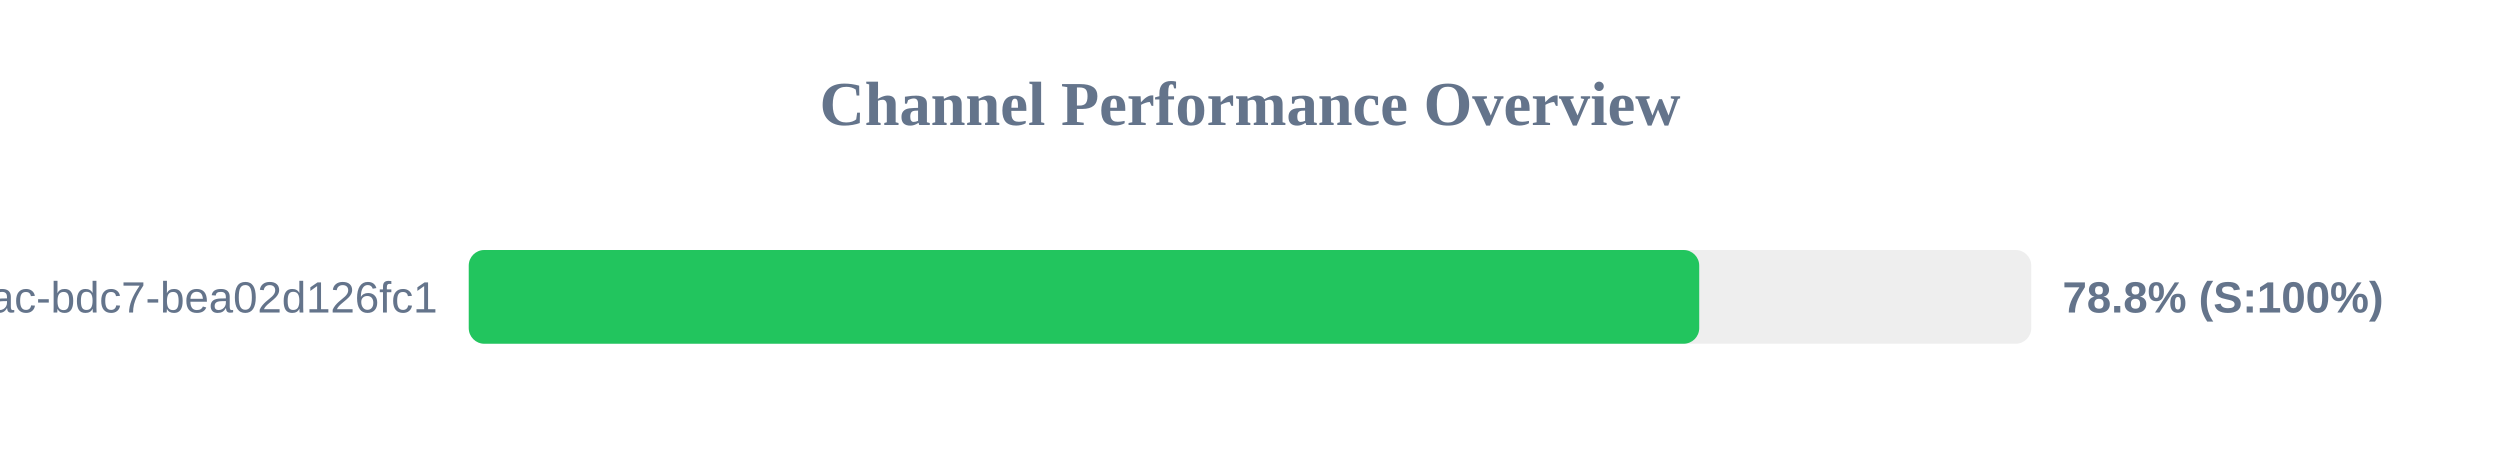
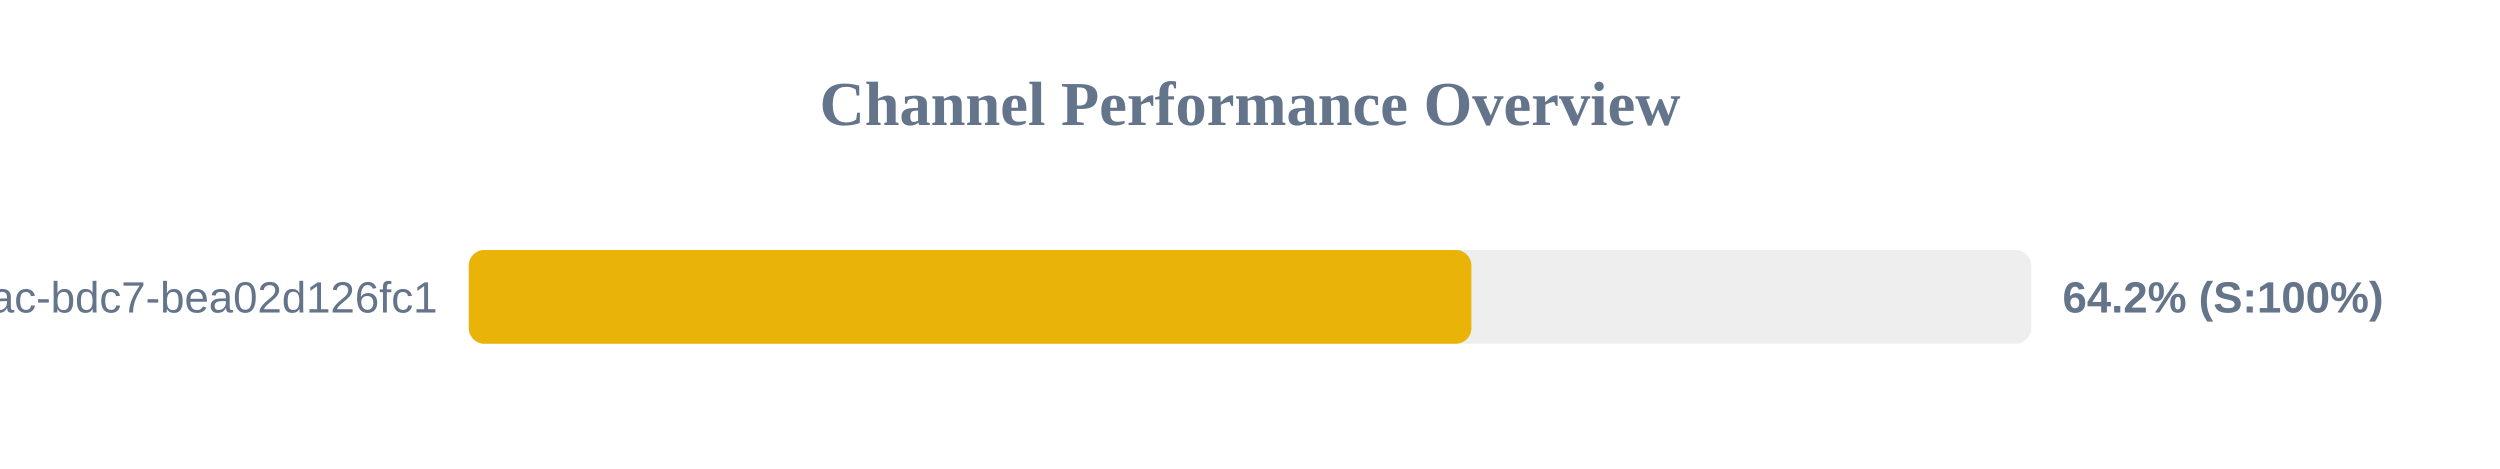
<svg xmlns="http://www.w3.org/2000/svg" width="800" height="150" version="1.1">
  <style>
        .row { font: 14px Arial; fill: #64748b; }
        .score { font: bold 14px Arial; fill: #64748b; }
    </style>
  <text x="400" y="40" text-anchor="middle" font-size="20px" font-weight="bold" fill="#64748b">Channel Performance Overview</text>
  <rect x="150" y="80" width="500" height="30" fill="#eee" rx="5" />
-   <rect x="150" y="80" width="393.75" height="30" fill="#22c55e" rx="5" />
+   <rect x="150" y="80" width="320.85" height="30" fill="#eab308" rx="5" />
  <text x="140" y="100" text-anchor="end" class="row">?uuid=e31ad3e6-e341-42ac-bdc7-bea02d126fc1</text>
-   <text x="660" y="100" text-anchor="start" class="score">78.8% (S:100%)</text>
+   <text x="660" y="100" text-anchor="start" class="score">64.2% (S:100%)</text>
</svg>
